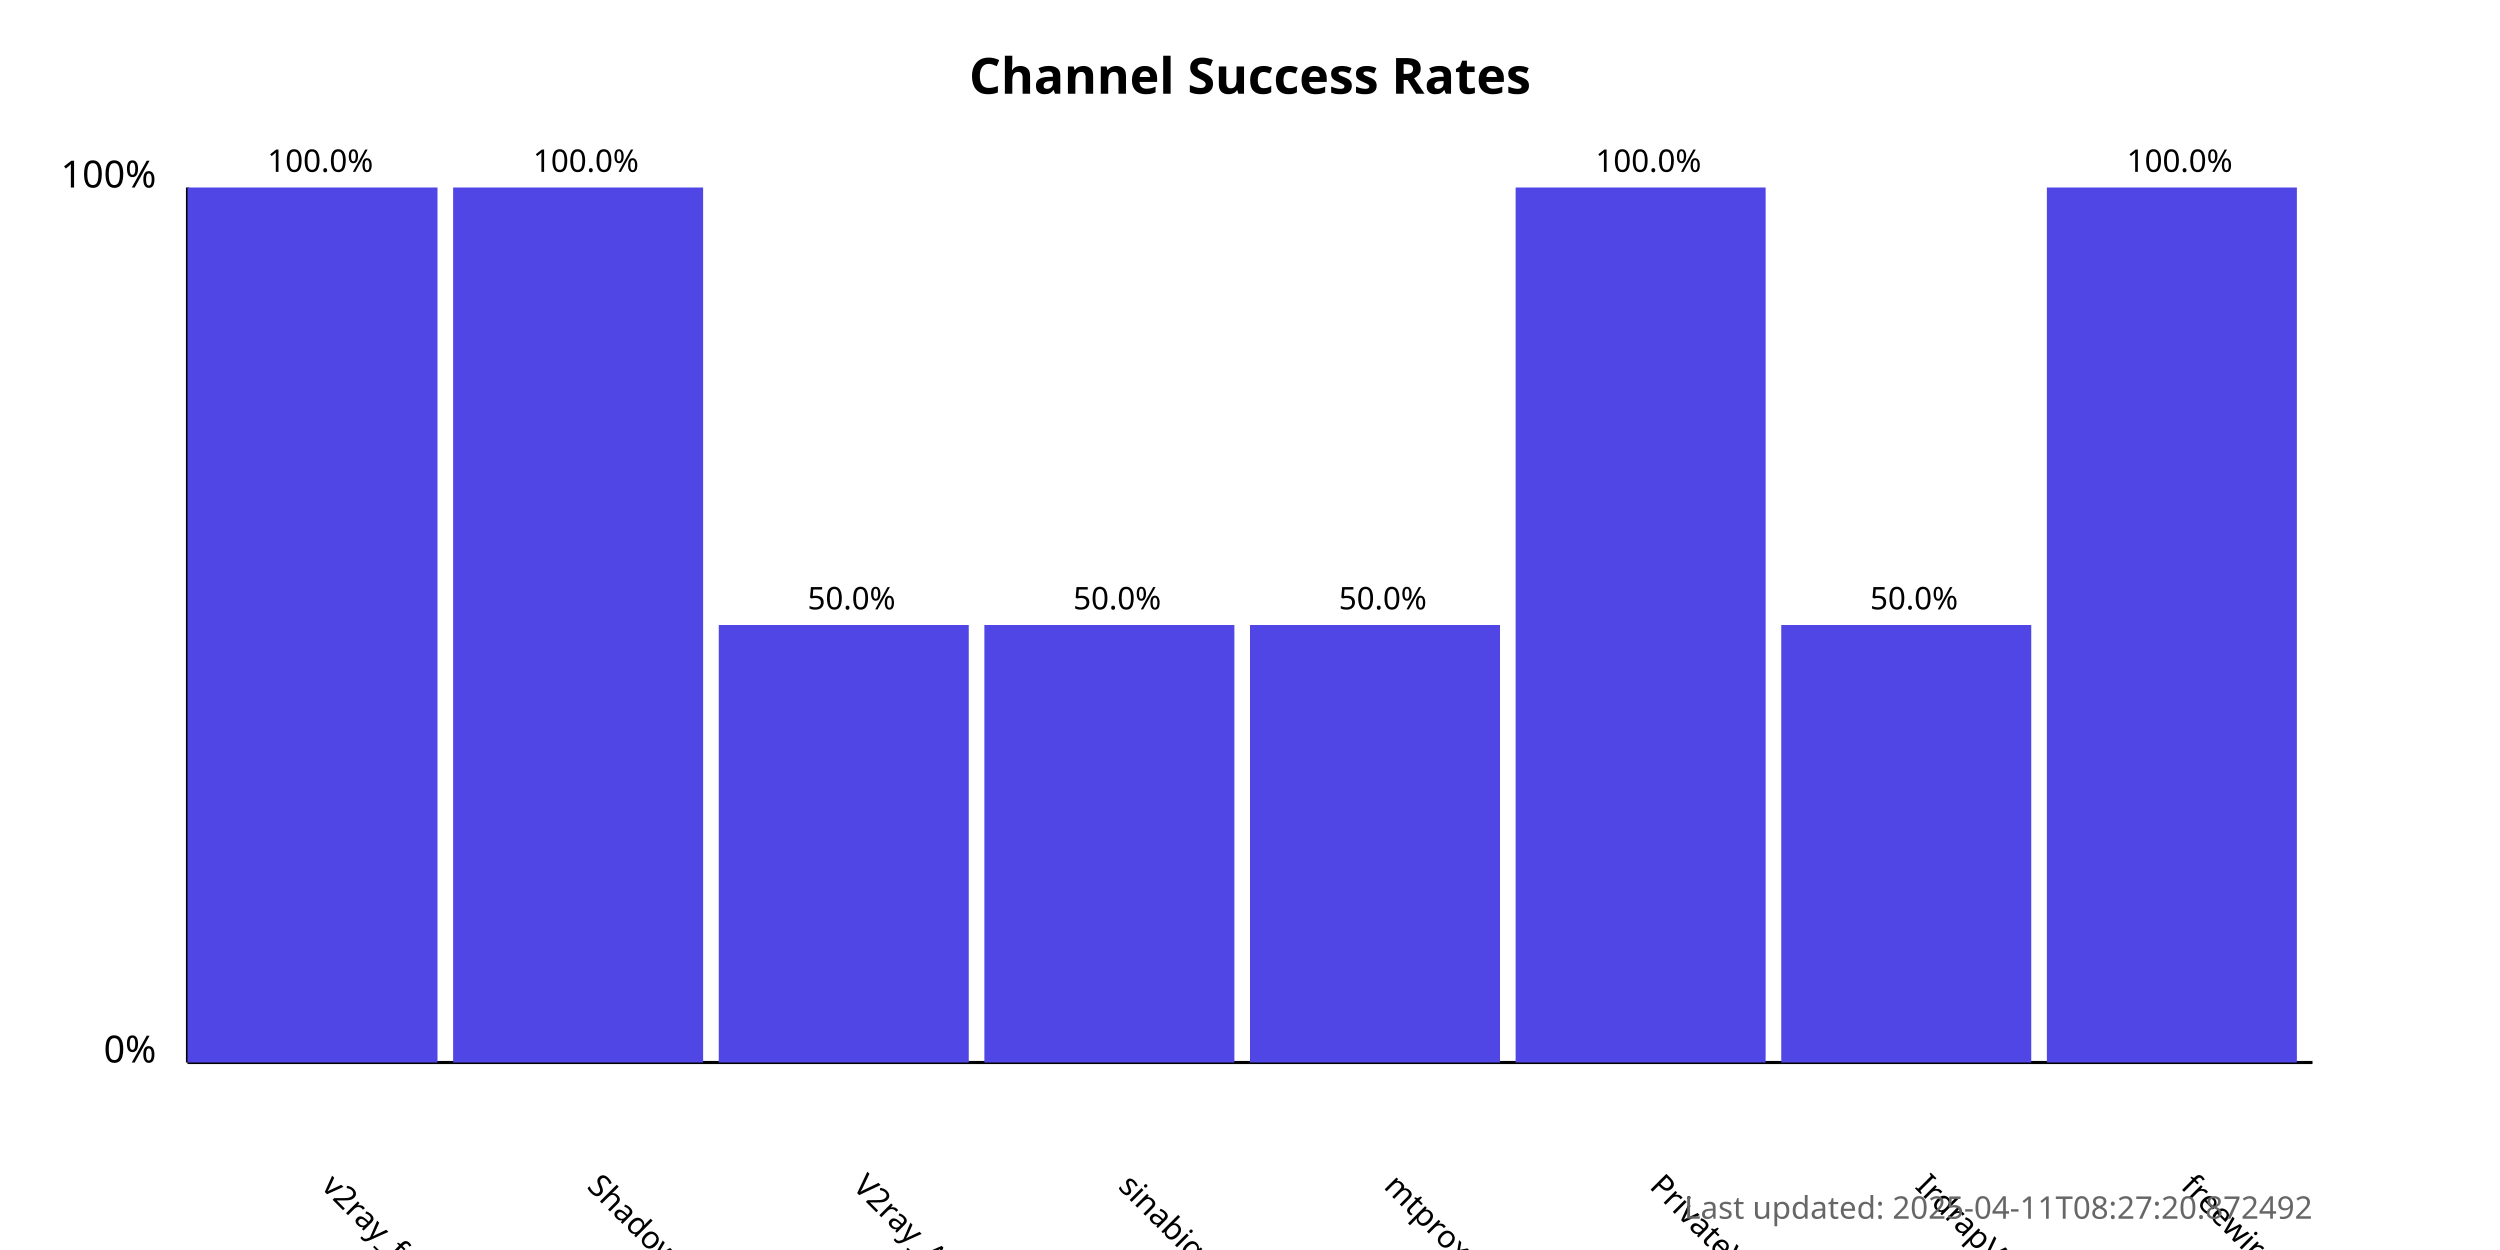
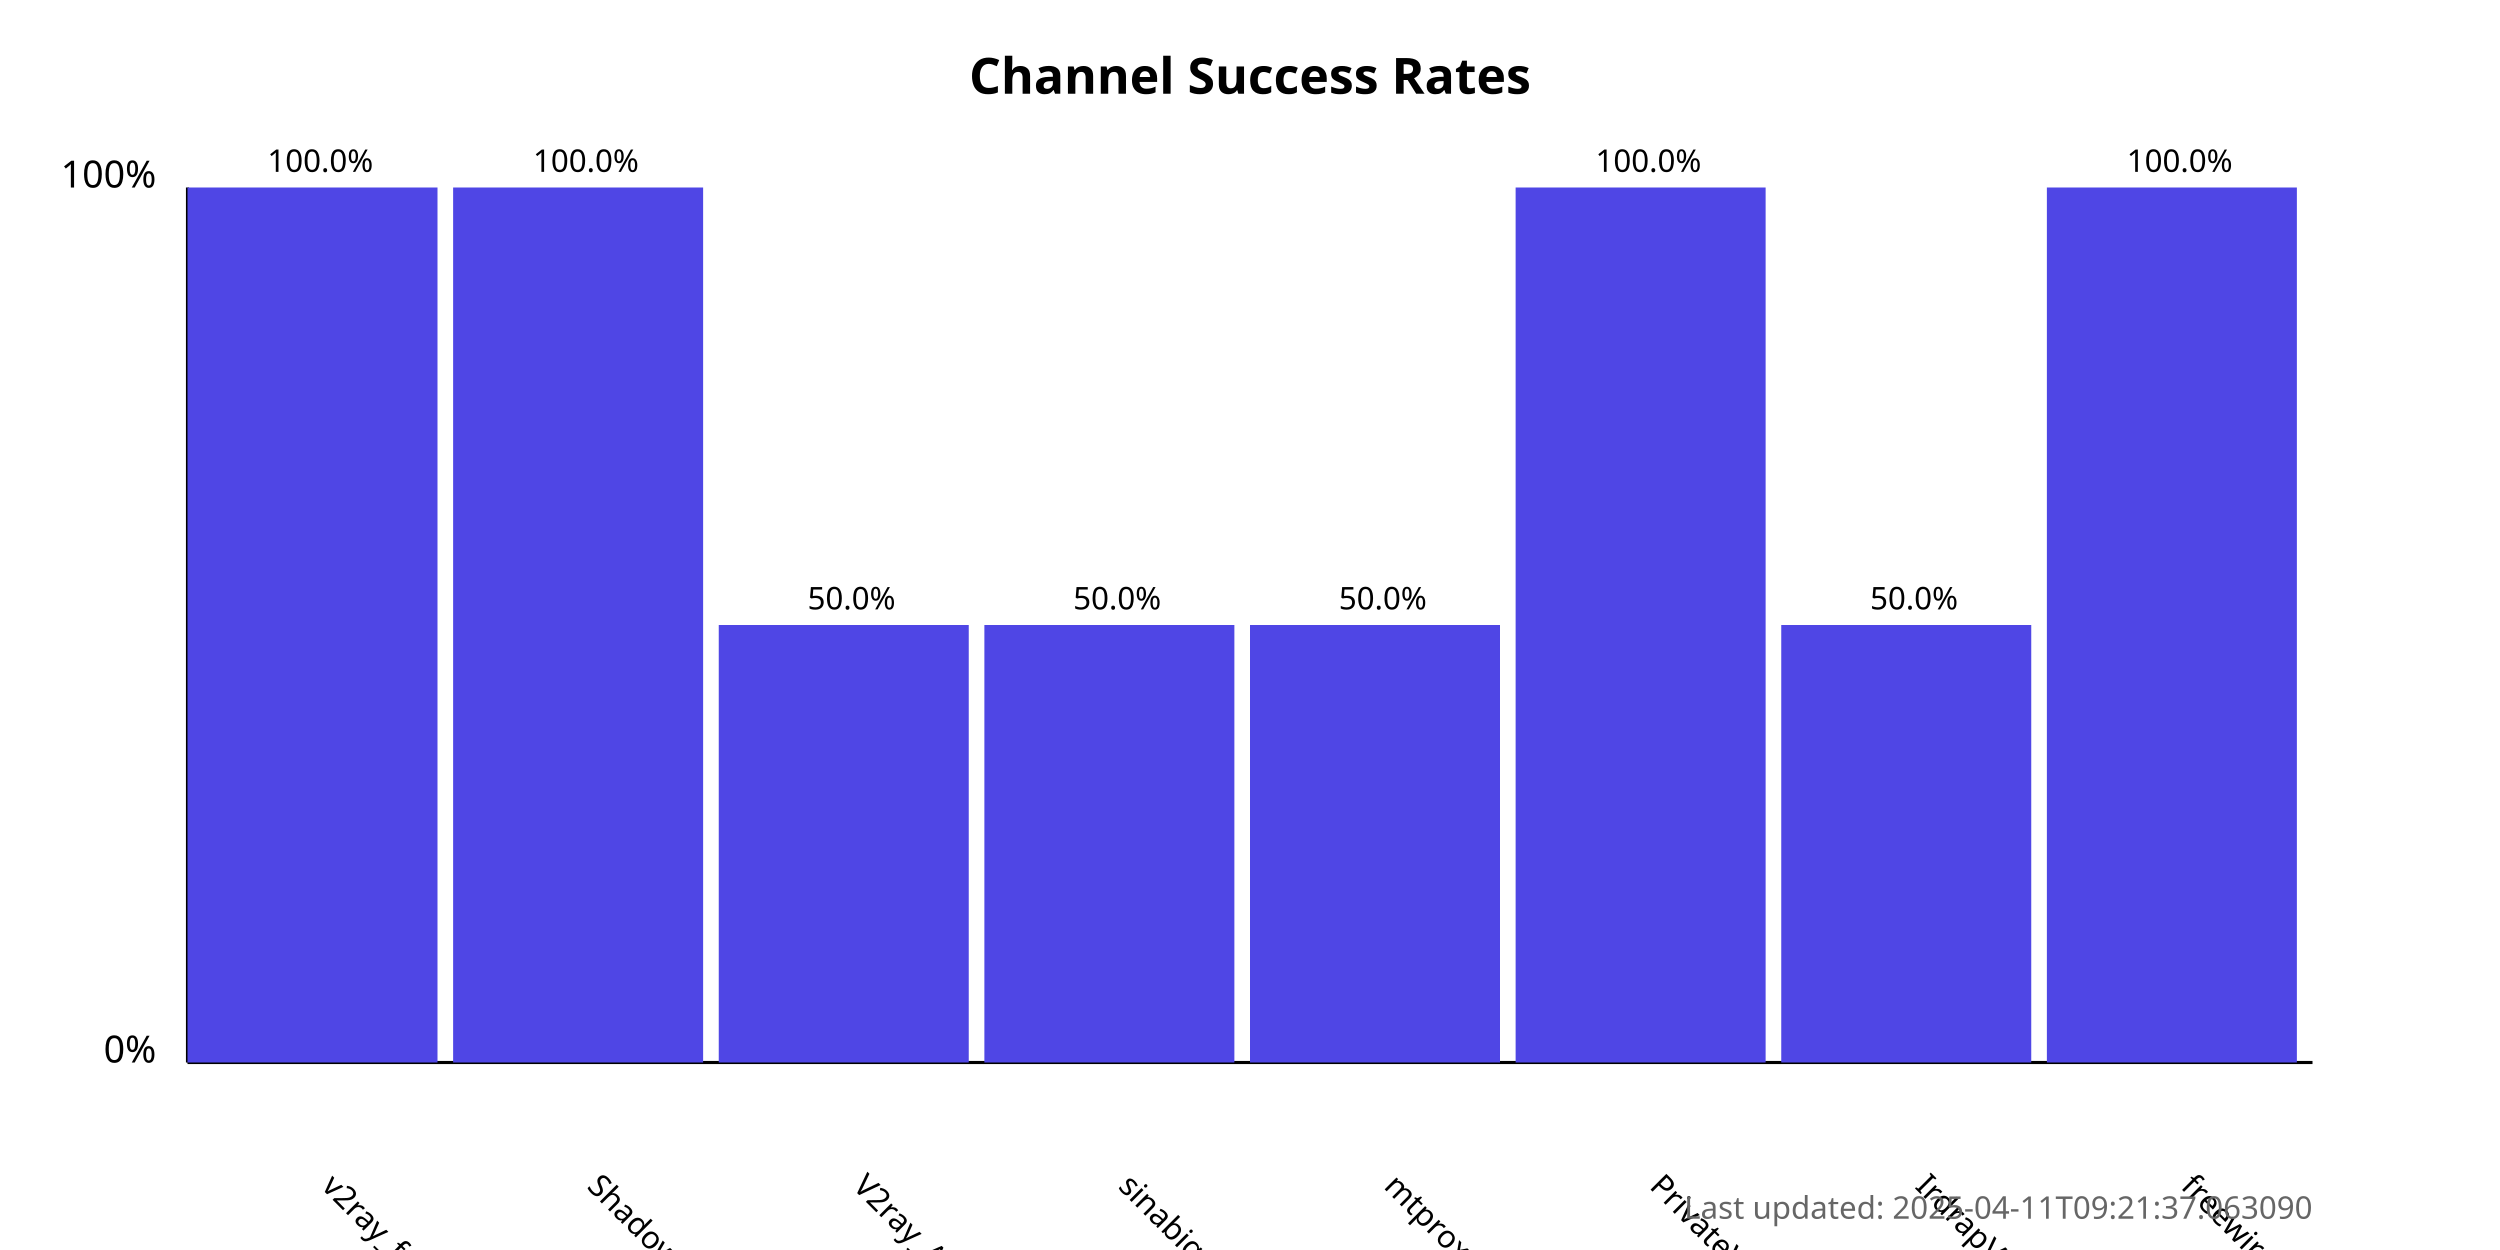
<svg xmlns="http://www.w3.org/2000/svg" width="800" height="400">
  <style>
            .chart-title { font: bold 16px sans-serif; }
            .axis-label { font: 12px sans-serif; }
            .tick-label { font: 10px sans-serif; }
            .bar { fill: #4f46e5; }
            .bar:hover { fill: #6366f1; }
            .timestamp { font: 10px sans-serif; fill: #666; }
        </style>
  <text x="400.0" y="30" text-anchor="middle" class="chart-title">
            Channel Success Rates
        </text>
  <line x1="60" y1="340" x2="60" y2="60" stroke="black" stroke-width="1" />
  <line x1="60" y1="340" x2="740" y2="340" stroke="black" stroke-width="1" />
  <text x="50" y="340" text-anchor="end" class="axis-label">0%</text>
  <text x="50" y="60" text-anchor="end" class="axis-label">100%</text>
  <g>
    <rect x="60" y="60.0" width="80.0" height="280.0" class="bar" />
    <text x="102.5" y="380" transform="rotate(45, 102.5, 380)" text-anchor="start" class="tick-label">
                v2ray_free_conf
            </text>
    <text x="102.5" y="55.0" text-anchor="middle" class="tick-label">
                100.0%
            </text>
  </g>
  <g>
    <rect x="145.0" y="60.0" width="80.0" height="280.0" class="bar" />
    <text x="187.5" y="380" transform="rotate(45, 187.5, 380)" text-anchor="start" class="tick-label">
                ShadowProxy66
            </text>
    <text x="187.5" y="55.0" text-anchor="middle" class="tick-label">
                100.0%
            </text>
  </g>
  <g>
    <rect x="230.0" y="200.0" width="80.0" height="140.0" class="bar" />
    <text x="272.5" y="380" transform="rotate(45, 272.5, 380)" text-anchor="start" class="tick-label">
                V2ray_Alpha
            </text>
    <text x="272.5" y="195.0" text-anchor="middle" class="tick-label">
                50.0%
            </text>
  </g>
  <g>
    <rect x="315.0" y="200.0" width="80.0" height="140.0" class="bar" />
    <text x="357.5" y="380" transform="rotate(45, 357.5, 380)" text-anchor="start" class="tick-label">
                sinabigo
            </text>
    <text x="357.5" y="195.0" text-anchor="middle" class="tick-label">
                50.0%
            </text>
  </g>
  <g>
    <rect x="400.0" y="200.0" width="80.0" height="140.0" class="bar" />
    <text x="442.5" y="380" transform="rotate(45, 442.5, 380)" text-anchor="start" class="tick-label">
                mtproxy_lists
            </text>
    <text x="442.5" y="195.0" text-anchor="middle" class="tick-label">
                50.0%
            </text>
  </g>
  <g>
    <rect x="485.0" y="60.0" width="80.0" height="280.0" class="bar" />
    <text x="527.5" y="380" transform="rotate(45, 527.5, 380)" text-anchor="start" class="tick-label">
                PrivateVPNs
            </text>
    <text x="527.5" y="55.0" text-anchor="middle" class="tick-label">
                100.0%
            </text>
  </g>
  <g>
    <rect x="570.0" y="200.0" width="80.0" height="140.0" class="bar" />
    <text x="612.5" y="380" transform="rotate(45, 612.5, 380)" text-anchor="start" class="tick-label">
                IrdrapVPNnews
            </text>
    <text x="612.5" y="195.0" text-anchor="middle" class="tick-label">
                50.0%
            </text>
  </g>
  <g>
    <rect x="655.0" y="60.0" width="80.0" height="280.0" class="bar" />
    <text x="697.5" y="380" transform="rotate(45, 697.5, 380)" text-anchor="start" class="tick-label">
                freewireguard
            </text>
    <text x="697.5" y="55.0" text-anchor="middle" class="tick-label">
                100.0%
            </text>
  </g>
  <text x="740" y="390" text-anchor="end" class="timestamp">
-             Last updated: 2025-04-11T08:27:20.872492
+             Last updated: 2025-04-11T09:21:37.063090
        </text>
</svg>
